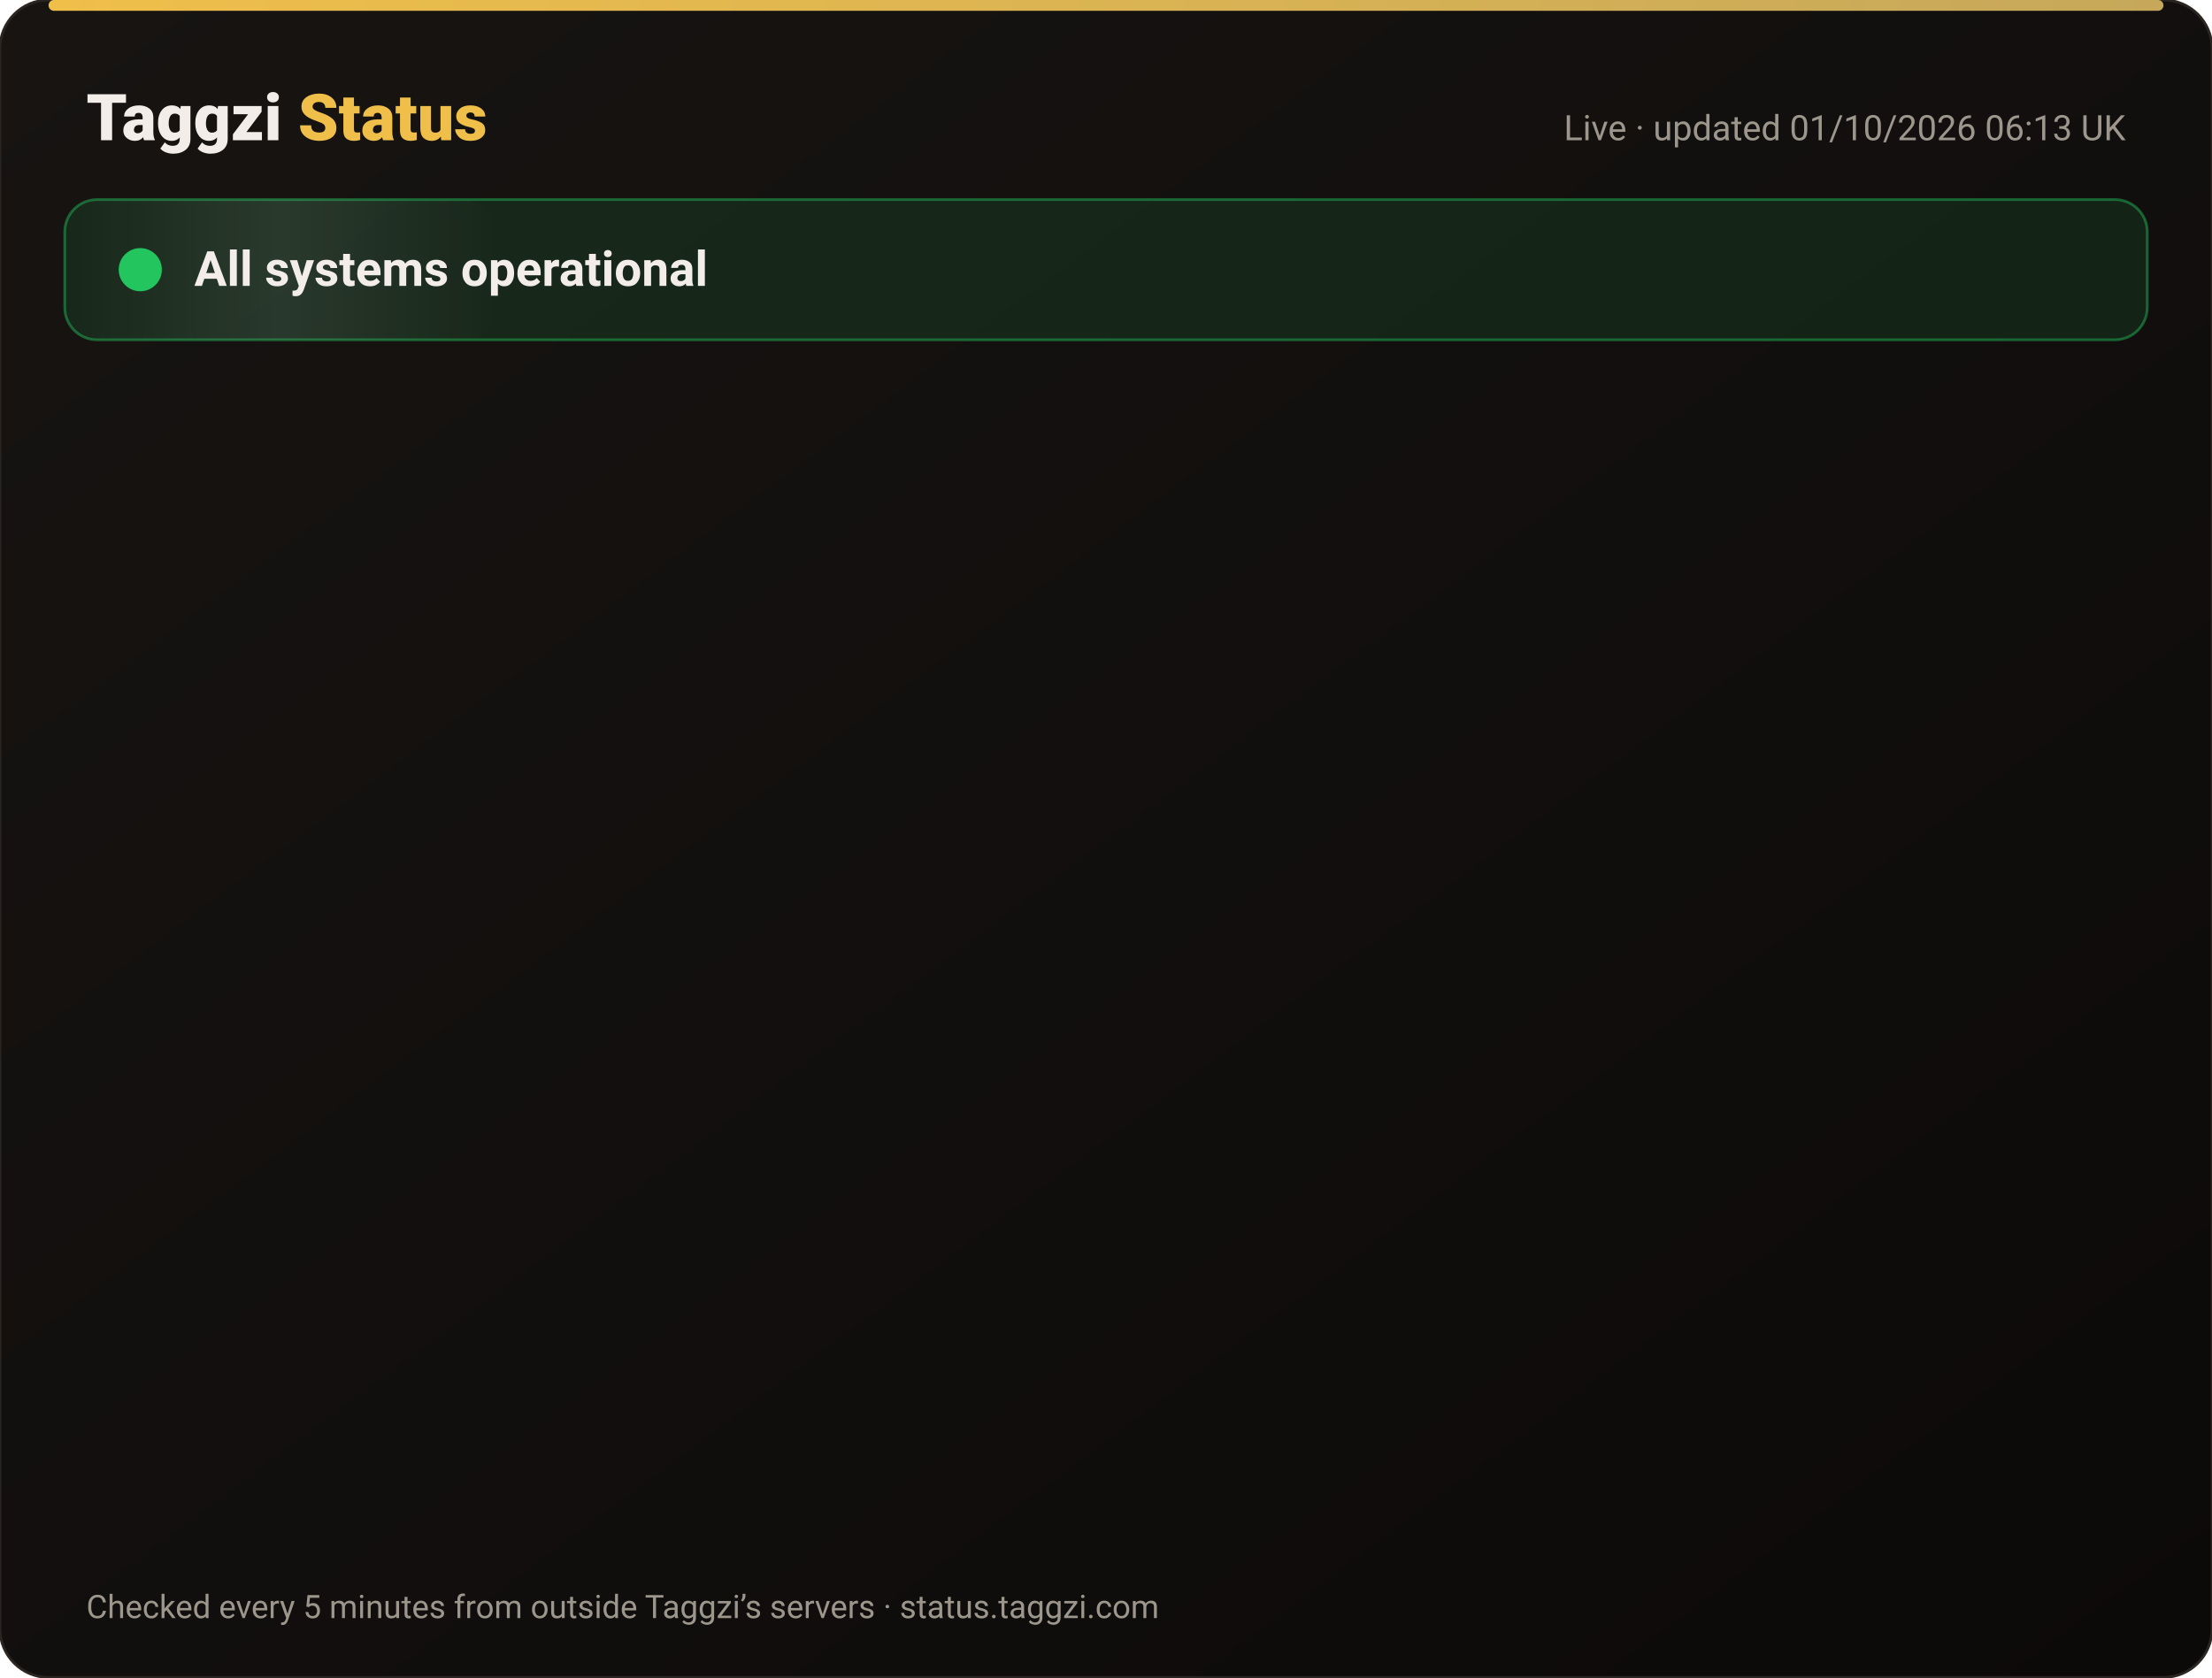
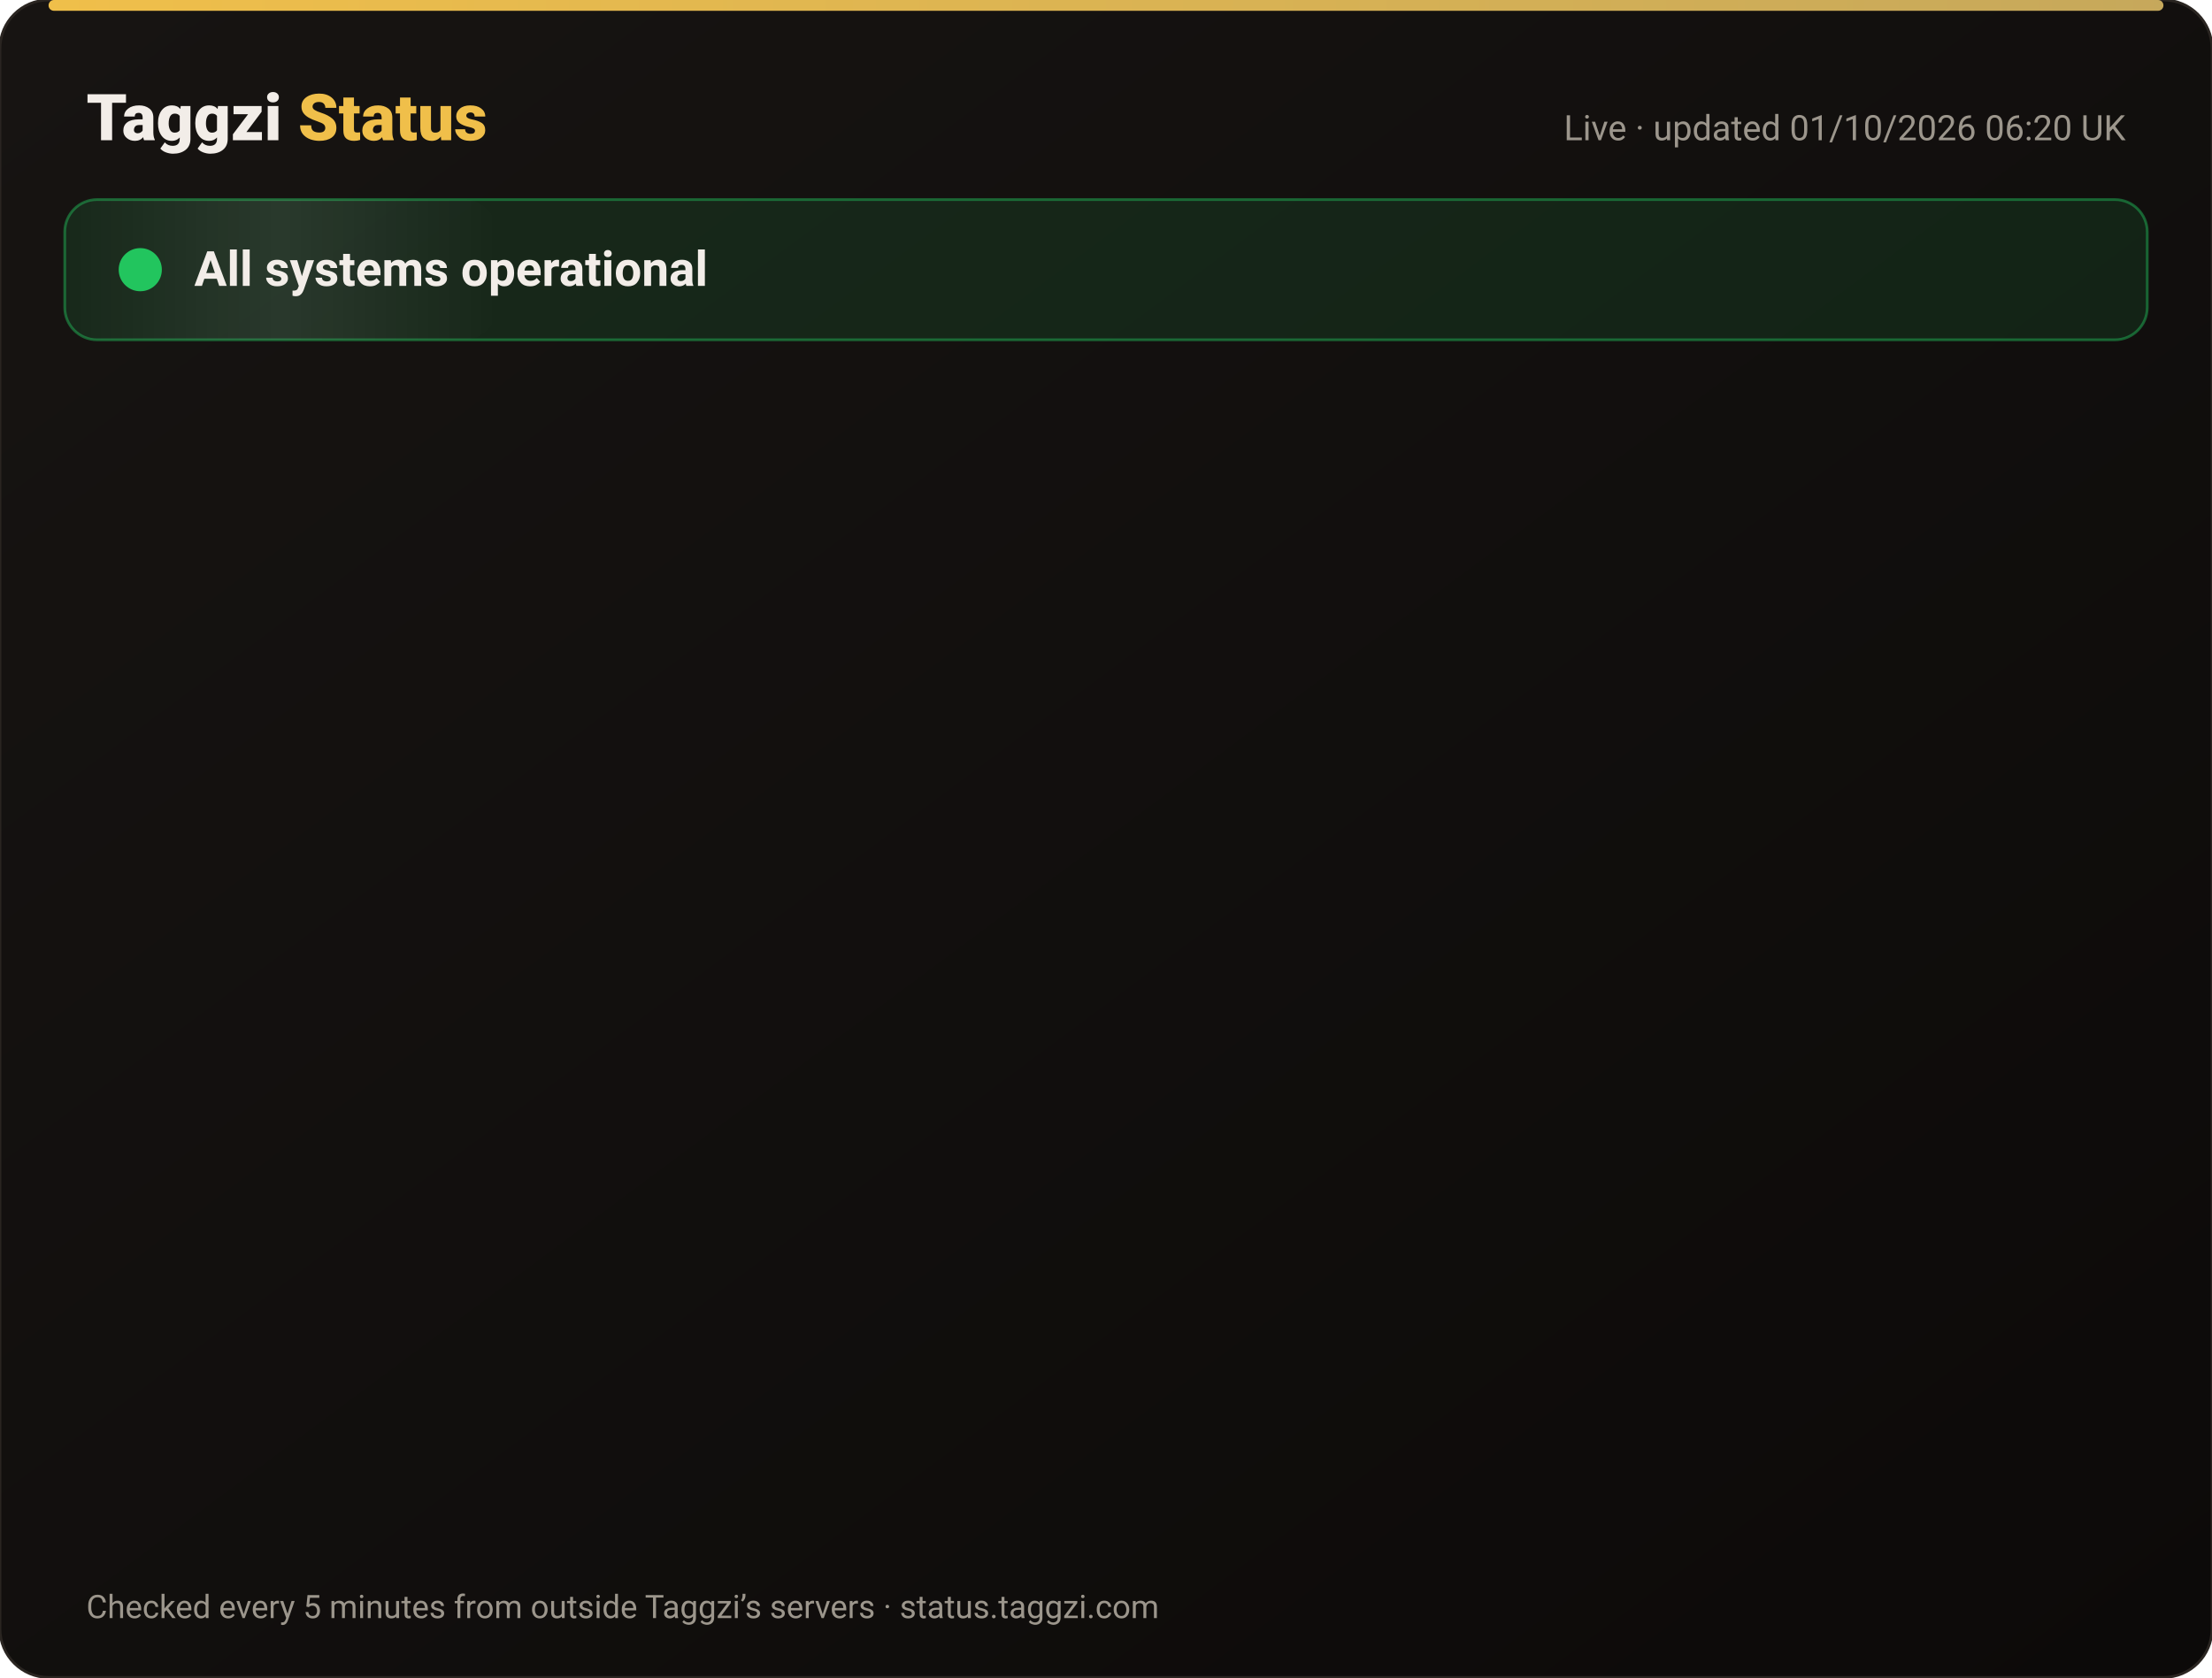
<svg xmlns="http://www.w3.org/2000/svg" width="820" height="622" viewBox="0 0 820 622" font-family="-apple-system,Segoe UI,Roboto,Helvetica,Arial,sans-serif">
  <defs>
    <linearGradient id="bg" x1="0" y1="0" x2="1" y2="1">
      <stop offset="0" stop-color="#171412" />
      <stop offset="1" stop-color="#0C0A09" />
    </linearGradient>
    <linearGradient id="gold" x1="0" x2="1">
      <stop offset="0" stop-color="#F0BF4A" />
      <stop offset="1" stop-color="#c6a85b" />
    </linearGradient>
    <linearGradient id="shine" x1="0" x2="1">
      <stop offset="0" stop-color="#fff" stop-opacity="0" />
      <stop offset=".5" stop-color="#fff" stop-opacity=".08" />
      <stop offset="1" stop-color="#fff" stop-opacity="0" />
    </linearGradient>
  </defs>
  <rect width="820" height="622" rx="18" fill="url(#bg)" stroke="#2a2521" />
  <rect x="18" y="0" width="784" height="4" rx="2" fill="url(#gold)" />
  <text x="32" y="52" font-size="24" font-weight="800" fill="#F2EDE8">Taggzi <tspan fill="#F0BF4A">Status</tspan>
  </text>
-   <text x="788" y="52" font-size="13" fill="#9C968C" text-anchor="end">Live · updated 01/10/2026 06:13 UK</text>
+   <text x="788" y="52" font-size="13" fill="#9C968C" text-anchor="end">Live · updated 01/10/2026 06:20 UK</text>
  <rect x="24" y="74" width="772" height="52" rx="12" fill="#22c55e" fill-opacity=".12" stroke="#22c55e" stroke-opacity=".45" />
  <rect x="24" y="74" width="160" height="52" rx="12" fill="url(#shine)">
    <animate attributeName="x" from="-160" to="820" dur="4s" repeatCount="indefinite" />
  </rect>
  <circle cx="52" cy="100" r="7" fill="#22c55e" />
  <circle cx="52" cy="100" r="7" fill="none" stroke="#22c55e" stroke-width="2">
    <animate attributeName="r" values="7;15;7" dur="2s" repeatCount="indefinite" />
    <animate attributeName="opacity" values=".9;0;.9" dur="2s" repeatCount="indefinite" />
  </circle>
  <text x="72" y="106" font-size="18" font-weight="700" fill="#F2EDE8">All systems operational</text>
  <g opacity="0">
    <animate attributeName="opacity" from="0" to="1" begin="0.00s" dur=".6s" fill="freeze" />
    <line x1="32" y1="188" x2="788" y2="188" stroke="#2a2521" />
    <circle cx="44" cy="166" r="6" fill="#22c55e">
      <animate attributeName="opacity" values="1;.45;1" dur="2.4s" begin="0.00s" repeatCount="indefinite" />
    </circle>
    <text x="62" y="171" font-size="15" font-weight="650" fill="#F2EDE8">Website</text>
    <text x="630" y="171" font-size="13" fill="#9C968C" text-anchor="end">100.00% uptime</text>
    <rect x="648" y="154" width="140" height="24" rx="12" fill="#22c55e" fill-opacity=".14" stroke="#22c55e" stroke-opacity=".5" />
    <text x="718" y="171" font-size="12" font-weight="700" fill="#22c55e" text-anchor="middle">Operational</text>
  </g>
  <g opacity="0">
    <animate attributeName="opacity" from="0" to="1" begin="0.15s" dur=".6s" fill="freeze" />
    <line x1="32" y1="234" x2="788" y2="234" stroke="#2a2521" />
    <circle cx="44" cy="212" r="6" fill="#22c55e">
      <animate attributeName="opacity" values="1;.45;1" dur="2.4s" begin="0.15s" repeatCount="indefinite" />
    </circle>
    <text x="62" y="217" font-size="15" font-weight="650" fill="#F2EDE8">Tag scans</text>
    <text x="630" y="217" font-size="13" fill="#9C968C" text-anchor="end">100.00% uptime</text>
    <rect x="648" y="200" width="140" height="24" rx="12" fill="#22c55e" fill-opacity=".14" stroke="#22c55e" stroke-opacity=".5" />
    <text x="718" y="217" font-size="12" font-weight="700" fill="#22c55e" text-anchor="middle">Operational</text>
  </g>
  <g opacity="0">
    <animate attributeName="opacity" from="0" to="1" begin="0.30s" dur=".6s" fill="freeze" />
    <line x1="32" y1="280" x2="788" y2="280" stroke="#2a2521" />
    <circle cx="44" cy="258" r="6" fill="#22c55e">
      <animate attributeName="opacity" values="1;.45;1" dur="2.4s" begin="0.30s" repeatCount="indefinite" />
    </circle>
    <text x="62" y="263" font-size="15" font-weight="650" fill="#F2EDE8">Manual tag lookup</text>
    <text x="630" y="263" font-size="13" fill="#9C968C" text-anchor="end">100.00% uptime</text>
    <rect x="648" y="246" width="140" height="24" rx="12" fill="#22c55e" fill-opacity=".14" stroke="#22c55e" stroke-opacity=".5" />
    <text x="718" y="263" font-size="12" font-weight="700" fill="#22c55e" text-anchor="middle">Operational</text>
  </g>
  <g opacity="0">
    <animate attributeName="opacity" from="0" to="1" begin="0.45s" dur=".6s" fill="freeze" />
    <line x1="32" y1="326" x2="788" y2="326" stroke="#2a2521" />
    <circle cx="44" cy="304" r="6" fill="#22c55e">
      <animate attributeName="opacity" values="1;.45;1" dur="2.4s" begin="0.45s" repeatCount="indefinite" />
    </circle>
    <text x="62" y="309" font-size="15" font-weight="650" fill="#F2EDE8">App &amp; login</text>
    <text x="630" y="309" font-size="13" fill="#9C968C" text-anchor="end">100.00% uptime</text>
    <rect x="648" y="292" width="140" height="24" rx="12" fill="#22c55e" fill-opacity=".14" stroke="#22c55e" stroke-opacity=".5" />
    <text x="718" y="309" font-size="12" font-weight="700" fill="#22c55e" text-anchor="middle">Operational</text>
  </g>
  <g opacity="0">
    <animate attributeName="opacity" from="0" to="1" begin="0.60s" dur=".6s" fill="freeze" />
    <line x1="32" y1="372" x2="788" y2="372" stroke="#2a2521" />
    <circle cx="44" cy="350" r="6" fill="#22c55e">
      <animate attributeName="opacity" values="1;.45;1" dur="2.4s" begin="0.60s" repeatCount="indefinite" />
    </circle>
    <text x="62" y="355" font-size="15" font-weight="650" fill="#F2EDE8">Community alerts</text>
    <text x="630" y="355" font-size="13" fill="#9C968C" text-anchor="end">100.00% uptime</text>
    <rect x="648" y="338" width="140" height="24" rx="12" fill="#22c55e" fill-opacity=".14" stroke="#22c55e" stroke-opacity=".5" />
    <text x="718" y="355" font-size="12" font-weight="700" fill="#22c55e" text-anchor="middle">Operational</text>
  </g>
  <g opacity="0">
    <animate attributeName="opacity" from="0" to="1" begin="0.75s" dur=".6s" fill="freeze" />
    <line x1="32" y1="418" x2="788" y2="418" stroke="#2a2521" />
    <circle cx="44" cy="396" r="6" fill="#22c55e">
      <animate attributeName="opacity" values="1;.45;1" dur="2.4s" begin="0.75s" repeatCount="indefinite" />
    </circle>
    <text x="62" y="401" font-size="15" font-weight="650" fill="#F2EDE8">Private calling</text>
    <text x="630" y="401" font-size="13" fill="#9C968C" text-anchor="end">100.00% uptime</text>
    <rect x="648" y="384" width="140" height="24" rx="12" fill="#22c55e" fill-opacity=".14" stroke="#22c55e" stroke-opacity=".5" />
    <text x="718" y="401" font-size="12" font-weight="700" fill="#22c55e" text-anchor="middle">Operational</text>
  </g>
  <g opacity="0">
    <animate attributeName="opacity" from="0" to="1" begin="0.90s" dur=".6s" fill="freeze" />
    <line x1="32" y1="464" x2="788" y2="464" stroke="#2a2521" />
    <circle cx="44" cy="442" r="6" fill="#22c55e">
      <animate attributeName="opacity" values="1;.45;1" dur="2.4s" begin="0.90s" repeatCount="indefinite" />
    </circle>
    <text x="62" y="447" font-size="15" font-weight="650" fill="#F2EDE8">Payments</text>
    <text x="630" y="447" font-size="13" fill="#9C968C" text-anchor="end">100.00% uptime</text>
    <rect x="648" y="430" width="140" height="24" rx="12" fill="#22c55e" fill-opacity=".14" stroke="#22c55e" stroke-opacity=".5" />
    <text x="718" y="447" font-size="12" font-weight="700" fill="#22c55e" text-anchor="middle">Operational</text>
  </g>
  <g opacity="0">
    <animate attributeName="opacity" from="0" to="1" begin="1.05s" dur=".6s" fill="freeze" />
    <line x1="32" y1="510" x2="788" y2="510" stroke="#2a2521" />
    <circle cx="44" cy="488" r="6" fill="#22c55e">
      <animate attributeName="opacity" values="1;.45;1" dur="2.4s" begin="1.05s" repeatCount="indefinite" />
    </circle>
    <text x="62" y="493" font-size="15" font-weight="650" fill="#F2EDE8">Email &amp; support</text>
    <text x="630" y="493" font-size="13" fill="#9C968C" text-anchor="end">100.00% uptime</text>
    <rect x="648" y="476" width="140" height="24" rx="12" fill="#22c55e" fill-opacity=".14" stroke="#22c55e" stroke-opacity=".5" />
    <text x="718" y="493" font-size="12" font-weight="700" fill="#22c55e" text-anchor="middle">Operational</text>
  </g>
  <g opacity="0">
    <animate attributeName="opacity" from="0" to="1" begin="1.20s" dur=".6s" fill="freeze" />
    <line x1="32" y1="556" x2="788" y2="556" stroke="#2a2521" />
    <circle cx="44" cy="534" r="6" fill="#22c55e">
      <animate attributeName="opacity" values="1;.45;1" dur="2.4s" begin="1.20s" repeatCount="indefinite" />
    </circle>
    <text x="62" y="539" font-size="15" font-weight="650" fill="#F2EDE8">Secure connection (SSL)</text>
    <text x="630" y="539" font-size="13" fill="#9C968C" text-anchor="end">100.00% uptime</text>
    <rect x="648" y="522" width="140" height="24" rx="12" fill="#22c55e" fill-opacity=".14" stroke="#22c55e" stroke-opacity=".5" />
    <text x="718" y="539" font-size="12" font-weight="700" fill="#22c55e" text-anchor="middle">Operational</text>
  </g>
  <text x="32" y="600" font-size="12" fill="#9C968C">Checked every 5 minutes from outside Taggzi’s servers · status.taggzi.com</text>
</svg>
